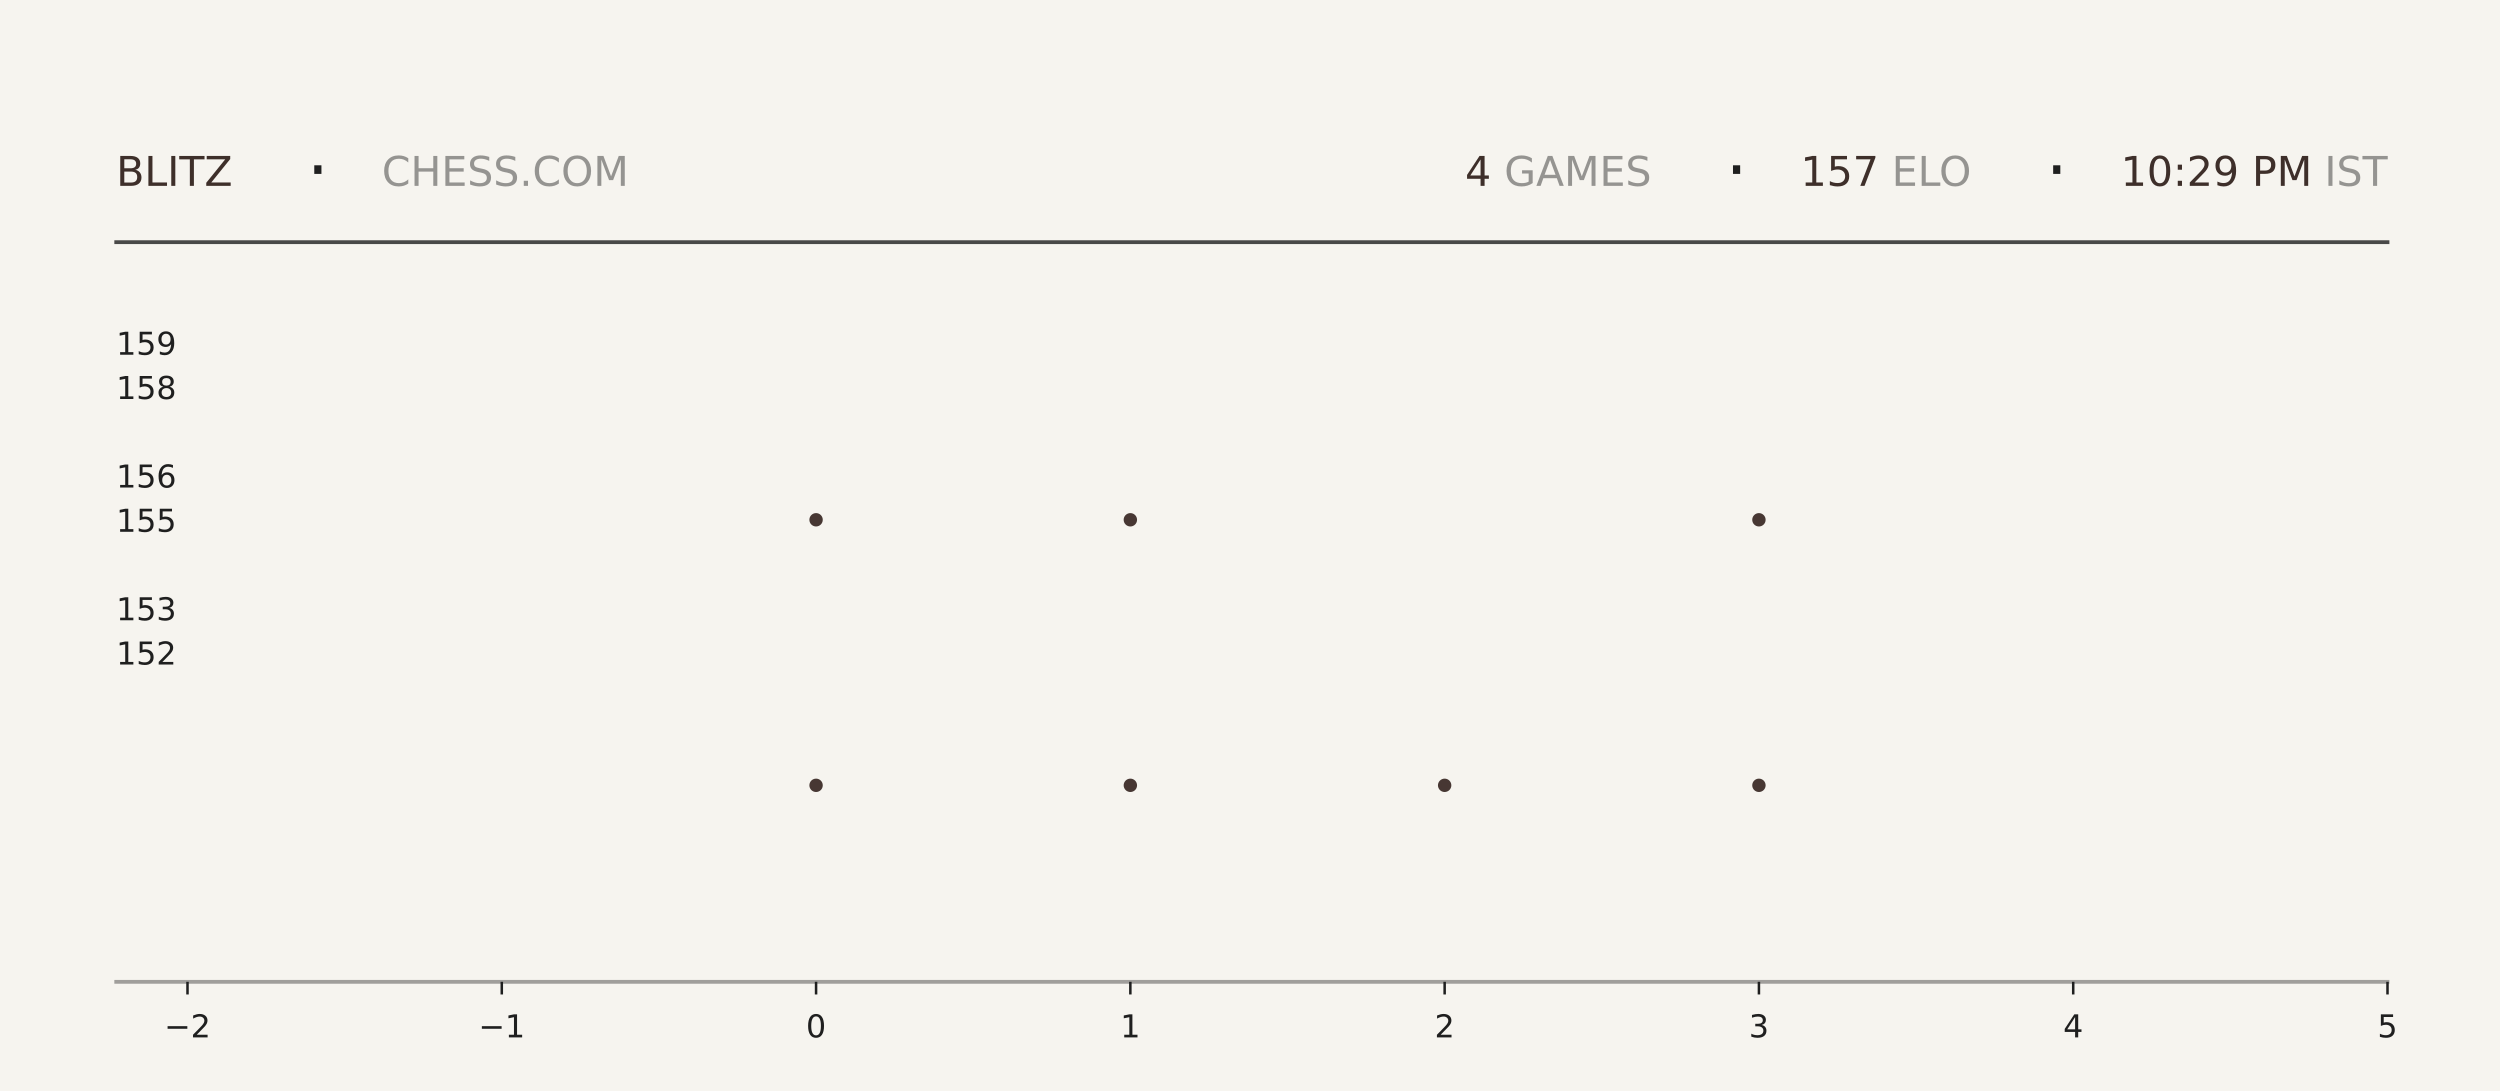
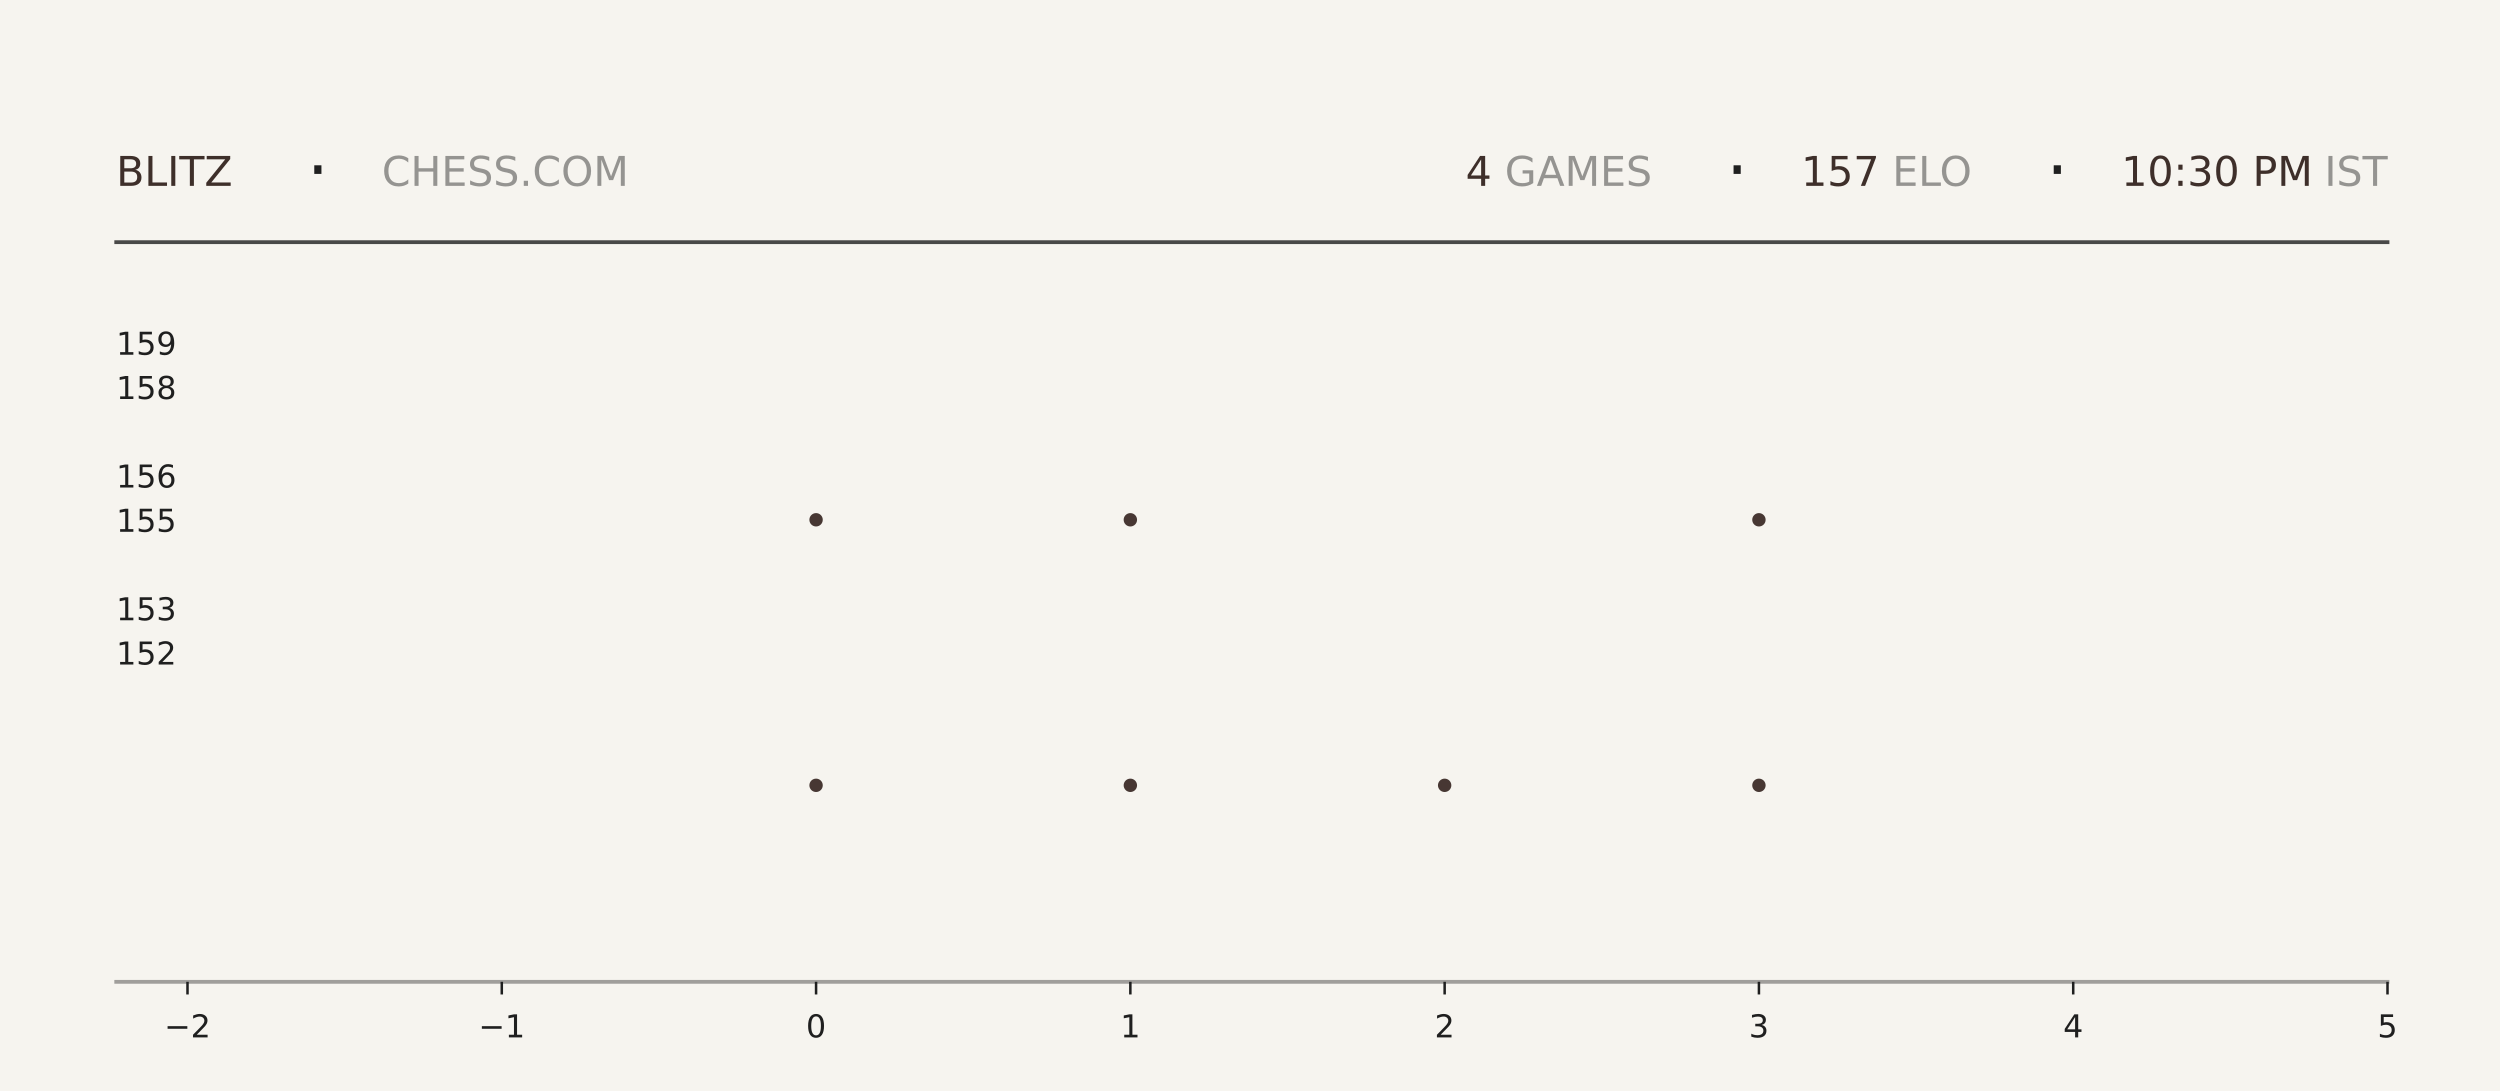
<svg xmlns="http://www.w3.org/2000/svg" xmlns:xlink="http://www.w3.org/1999/xlink" width="792pt" height="345.6pt" viewBox="0 0 792 345.6" version="1.1">
  <defs>
    <style type="text/css">*{stroke-linejoin: round; stroke-linecap: butt}</style>
  </defs>
  <g id="figure_1">
    <g id="patch_1">
      <path d="M 0 345.6  L 792 345.6  L 792 0  L 0 0  z " style="fill: #f6f4ef" />
    </g>
    <g id="axes_1">
      <g id="patch_2">
        <path d="M 59.4 311.04  L 756.36 311.04  L 756.36 103.68  L 59.4 103.68  z " style="fill: #f6f4ef" />
      </g>
      <g id="PathCollection_1">
        <defs>
-           <path id="mbc223a3b5f" d="M 0 2.121  C 0.563 2.121 1.102 1.898 1.5 1.5  C 1.898 1.102 2.121 0.563 2.121 0  C 2.121 -0.563 1.898 -1.102 1.5 -1.5  C 1.102 -1.898 0.563 -2.121 0 -2.121  C -0.563 -2.121 -1.102 -1.898 -1.5 -1.5  C -1.898 -1.102 -2.121 -0.563 -2.121 0  C -2.121 0.563 -1.898 1.102 -1.5 1.5  C -1.102 1.898 -0.563 2.121 0 2.121  z " />
-         </defs>
-         <g clip-path="url(#pb346cd8224)">
-           <use xlink:href="#mbc223a3b5f" x="258.531" y="248.79" style="fill: #3e2f2a; fill-opacity: 0.95" />
-           <use xlink:href="#mbc223a3b5f" x="258.531" y="164.668" style="fill: #3e2f2a; fill-opacity: 0.95" />
+           <path id="ma6cf3248e3" d="M 0 2.121  C 0.563 2.121 1.102 1.898 1.5 1.5  C 1.898 1.102 2.121 0.563 2.121 0  C 2.121 -0.563 1.898 -1.102 1.5 -1.5  C 1.102 -1.898 0.563 -2.121 0 -2.121  C -0.563 -2.121 -1.102 -1.898 -1.5 -1.5  C -1.898 -1.102 -2.121 -0.563 -2.121 0  C -2.121 0.563 -1.898 1.102 -1.5 1.5  C -1.102 1.898 -0.563 2.121 0 2.121  z " />
+         </defs>
+         <g clip-path="url(#pc8bb95d556)">
+           <use xlink:href="#ma6cf3248e3" x="258.531" y="248.79" style="fill: #3e2f2a; fill-opacity: 0.95" />
+           <use xlink:href="#ma6cf3248e3" x="258.531" y="164.668" style="fill: #3e2f2a; fill-opacity: 0.95" />
        </g>
      </g>
      <g id="PathCollection_2">
-         <g clip-path="url(#pb346cd8224)">
-           <use xlink:href="#mbc223a3b5f" x="358.097" y="248.79" style="fill: #3e2f2a; fill-opacity: 0.95" />
-           <use xlink:href="#mbc223a3b5f" x="358.097" y="164.668" style="fill: #3e2f2a; fill-opacity: 0.95" />
-           <use xlink:href="#mbc223a3b5f" x="358.097" y="80.547" style="fill: #3e2f2a; fill-opacity: 0.95" />
+         <g clip-path="url(#pc8bb95d556)">
+           <use xlink:href="#ma6cf3248e3" x="358.097" y="248.79" style="fill: #3e2f2a; fill-opacity: 0.95" />
+           <use xlink:href="#ma6cf3248e3" x="358.097" y="164.668" style="fill: #3e2f2a; fill-opacity: 0.95" />
+           <use xlink:href="#ma6cf3248e3" x="358.097" y="80.547" style="fill: #3e2f2a; fill-opacity: 0.95" />
        </g>
      </g>
      <g id="PathCollection_3">
-         <g clip-path="url(#pb346cd8224)">
-           <use xlink:href="#mbc223a3b5f" x="457.663" y="248.79" style="fill: #3e2f2a; fill-opacity: 0.95" />
+         <g clip-path="url(#pc8bb95d556)">
+           <use xlink:href="#ma6cf3248e3" x="457.663" y="248.79" style="fill: #3e2f2a; fill-opacity: 0.95" />
        </g>
      </g>
      <g id="PathCollection_4">
-         <g clip-path="url(#pb346cd8224)">
-           <use xlink:href="#mbc223a3b5f" x="557.229" y="248.79" style="fill: #3e2f2a; fill-opacity: 0.95" />
-           <use xlink:href="#mbc223a3b5f" x="557.229" y="164.668" style="fill: #3e2f2a; fill-opacity: 0.95" />
-           <use xlink:href="#mbc223a3b5f" x="557.229" y="80.547" style="fill: #3e2f2a; fill-opacity: 0.95" />
+         <g clip-path="url(#pc8bb95d556)">
+           <use xlink:href="#ma6cf3248e3" x="557.229" y="248.79" style="fill: #3e2f2a; fill-opacity: 0.95" />
+           <use xlink:href="#ma6cf3248e3" x="557.229" y="164.668" style="fill: #3e2f2a; fill-opacity: 0.95" />
+           <use xlink:href="#ma6cf3248e3" x="557.229" y="80.547" style="fill: #3e2f2a; fill-opacity: 0.95" />
        </g>
      </g>
      <g id="matplotlib.axis_1">
        <g id="xtick_1">
          <g id="line2d_1">
            <defs>
-               <path id="m96b94bc8e3" d="M 0 0  L 0 4  " style="stroke: #1f1f1f; stroke-width: 0.8" />
+               <path id="m9d02147396" d="M 0 0  L 0 4  " style="stroke: #1f1f1f; stroke-width: 0.8" />
            </defs>
            <g>
-               <use xlink:href="#m96b94bc8e3" x="59.4" y="311.04" style="fill: #1f1f1f; stroke: #1f1f1f; stroke-width: 0.8" />
+               <use xlink:href="#m9d02147396" x="59.4" y="311.04" style="fill: #1f1f1f; stroke: #1f1f1f; stroke-width: 0.8" />
            </g>
          </g>
          <g id="text_1">
            <g style="fill: #1f1f1f" transform="translate(52.02891 328.6384) scale(0.1 -0.1)">
              <defs>
                <path id="DejaVuSans-2212" d="M 678 2272  L 4684 2272  L 4684 1741  L 678 1741  L 678 2272  z " transform="scale(0.015625)" />
                <path id="DejaVuSans-32" d="M 1228 531  L 3431 531  L 3431 0  L 469 0  L 469 531  Q 828 903 1448 1529  Q 2069 2156 2228 2338  Q 2531 2678 2651 2914  Q 2772 3150 2772 3378  Q 2772 3750 2511 3984  Q 2250 4219 1831 4219  Q 1534 4219 1204 4116  Q 875 4013 500 3803  L 500 4441  Q 881 4594 1212 4672  Q 1544 4750 1819 4750  Q 2544 4750 2975 4387  Q 3406 4025 3406 3419  Q 3406 3131 3298 2873  Q 3191 2616 2906 2266  Q 2828 2175 2409 1742  Q 1991 1309 1228 531  z " transform="scale(0.015625)" />
              </defs>
              <use xlink:href="#DejaVuSans-2212" />
              <use xlink:href="#DejaVuSans-32" transform="translate(83.78906 0)" />
            </g>
          </g>
        </g>
        <g id="xtick_2">
          <g id="line2d_2">
            <g>
-               <use xlink:href="#m96b94bc8e3" x="158.966" y="311.04" style="fill: #1f1f1f; stroke: #1f1f1f; stroke-width: 0.8" />
+               <use xlink:href="#m9d02147396" x="158.966" y="311.04" style="fill: #1f1f1f; stroke: #1f1f1f; stroke-width: 0.8" />
            </g>
          </g>
          <g id="text_2">
            <g style="fill: #1f1f1f" transform="translate(151.5946 328.6384) scale(0.1 -0.1)">
              <defs>
                <path id="DejaVuSans-31" d="M 794 531  L 1825 531  L 1825 4091  L 703 3866  L 703 4441  L 1819 4666  L 2450 4666  L 2450 531  L 3481 531  L 3481 0  L 794 0  L 794 531  z " transform="scale(0.015625)" />
              </defs>
              <use xlink:href="#DejaVuSans-2212" />
              <use xlink:href="#DejaVuSans-31" transform="translate(83.78906 0)" />
            </g>
          </g>
        </g>
        <g id="xtick_3">
          <g id="line2d_3">
            <g>
-               <use xlink:href="#m96b94bc8e3" x="258.531" y="311.04" style="fill: #1f1f1f; stroke: #1f1f1f; stroke-width: 0.8" />
+               <use xlink:href="#m9d02147396" x="258.531" y="311.04" style="fill: #1f1f1f; stroke: #1f1f1f; stroke-width: 0.8" />
            </g>
          </g>
          <g id="text_3">
            <g style="fill: #1f1f1f" transform="translate(255.3502 328.6384) scale(0.1 -0.1)">
              <defs>
                <path id="DejaVuSans-30" d="M 2034 4250  Q 1547 4250 1301 3770  Q 1056 3291 1056 2328  Q 1056 1369 1301 889  Q 1547 409 2034 409  Q 2525 409 2770 889  Q 3016 1369 3016 2328  Q 3016 3291 2770 3770  Q 2525 4250 2034 4250  z M 2034 4750  Q 2819 4750 3233 4129  Q 3647 3509 3647 2328  Q 3647 1150 3233 529  Q 2819 -91 2034 -91  Q 1250 -91 836 529  Q 422 1150 422 2328  Q 422 3509 836 4129  Q 1250 4750 2034 4750  z " transform="scale(0.015625)" />
              </defs>
              <use xlink:href="#DejaVuSans-30" />
            </g>
          </g>
        </g>
        <g id="xtick_4">
          <g id="line2d_4">
            <g>
-               <use xlink:href="#m96b94bc8e3" x="358.097" y="311.04" style="fill: #1f1f1f; stroke: #1f1f1f; stroke-width: 0.8" />
+               <use xlink:href="#m9d02147396" x="358.097" y="311.04" style="fill: #1f1f1f; stroke: #1f1f1f; stroke-width: 0.8" />
            </g>
          </g>
          <g id="text_4">
            <g style="fill: #1f1f1f" transform="translate(354.9159 328.6384) scale(0.1 -0.1)">
              <use xlink:href="#DejaVuSans-31" />
            </g>
          </g>
        </g>
        <g id="xtick_5">
          <g id="line2d_5">
            <g>
-               <use xlink:href="#m96b94bc8e3" x="457.663" y="311.04" style="fill: #1f1f1f; stroke: #1f1f1f; stroke-width: 0.8" />
+               <use xlink:href="#m9d02147396" x="457.663" y="311.04" style="fill: #1f1f1f; stroke: #1f1f1f; stroke-width: 0.8" />
            </g>
          </g>
          <g id="text_5">
            <g style="fill: #1f1f1f" transform="translate(454.4816 328.6384) scale(0.1 -0.1)">
              <use xlink:href="#DejaVuSans-32" />
            </g>
          </g>
        </g>
        <g id="xtick_6">
          <g id="line2d_6">
            <g>
-               <use xlink:href="#m96b94bc8e3" x="557.229" y="311.04" style="fill: #1f1f1f; stroke: #1f1f1f; stroke-width: 0.8" />
+               <use xlink:href="#m9d02147396" x="557.229" y="311.04" style="fill: #1f1f1f; stroke: #1f1f1f; stroke-width: 0.8" />
            </g>
          </g>
          <g id="text_6">
            <g style="fill: #1f1f1f" transform="translate(554.0473 328.6384) scale(0.1 -0.1)">
              <defs>
                <path id="DejaVuSans-33" d="M 2597 2516  Q 3050 2419 3304 2112  Q 3559 1806 3559 1356  Q 3559 666 3084 287  Q 2609 -91 1734 -91  Q 1441 -91 1130 -33  Q 819 25 488 141  L 488 750  Q 750 597 1062 519  Q 1375 441 1716 441  Q 2309 441 2620 675  Q 2931 909 2931 1356  Q 2931 1769 2642 2001  Q 2353 2234 1838 2234  L 1294 2234  L 1294 2753  L 1863 2753  Q 2328 2753 2575 2939  Q 2822 3125 2822 3475  Q 2822 3834 2567 4026  Q 2313 4219 1838 4219  Q 1578 4219 1281 4162  Q 984 4106 628 3988  L 628 4550  Q 988 4650 1302 4700  Q 1616 4750 1894 4750  Q 2613 4750 3031 4423  Q 3450 4097 3450 3541  Q 3450 3153 3228 2886  Q 3006 2619 2597 2516  z " transform="scale(0.015625)" />
              </defs>
              <use xlink:href="#DejaVuSans-33" />
            </g>
          </g>
        </g>
        <g id="xtick_7">
          <g id="line2d_7">
            <g>
-               <use xlink:href="#m96b94bc8e3" x="656.794" y="311.04" style="fill: #1f1f1f; stroke: #1f1f1f; stroke-width: 0.8" />
+               <use xlink:href="#m9d02147396" x="656.794" y="311.04" style="fill: #1f1f1f; stroke: #1f1f1f; stroke-width: 0.8" />
            </g>
          </g>
          <g id="text_7">
            <g style="fill: #1f1f1f" transform="translate(653.613 328.6384) scale(0.1 -0.1)">
              <defs>
                <path id="DejaVuSans-34" d="M 2419 4116  L 825 1625  L 2419 1625  L 2419 4116  z M 2253 4666  L 3047 4666  L 3047 1625  L 3713 1625  L 3713 1100  L 3047 1100  L 3047 0  L 2419 0  L 2419 1100  L 313 1100  L 313 1709  L 2253 4666  z " transform="scale(0.015625)" />
              </defs>
              <use xlink:href="#DejaVuSans-34" />
            </g>
          </g>
        </g>
        <g id="xtick_8">
          <g id="line2d_8">
            <g>
-               <use xlink:href="#m96b94bc8e3" x="756.36" y="311.04" style="fill: #1f1f1f; stroke: #1f1f1f; stroke-width: 0.8" />
+               <use xlink:href="#m9d02147396" x="756.36" y="311.04" style="fill: #1f1f1f; stroke: #1f1f1f; stroke-width: 0.8" />
            </g>
          </g>
          <g id="text_8">
            <g style="fill: #1f1f1f" transform="translate(753.1788 328.6384) scale(0.1 -0.1)">
              <defs>
                <path id="DejaVuSans-35" d="M 691 4666  L 3169 4666  L 3169 4134  L 1269 4134  L 1269 2991  Q 1406 3038 1543 3061  Q 1681 3084 1819 3084  Q 2600 3084 3056 2656  Q 3513 2228 3513 1497  Q 3513 744 3044 326  Q 2575 -91 1722 -91  Q 1428 -91 1123 -41  Q 819 9 494 109  L 494 744  Q 775 591 1075 516  Q 1375 441 1709 441  Q 2250 441 2565 725  Q 2881 1009 2881 1497  Q 2881 1984 2565 2268  Q 2250 2553 1709 2553  Q 1456 2553 1204 2497  Q 953 2441 691 2322  L 691 4666  z " transform="scale(0.015625)" />
              </defs>
              <use xlink:href="#DejaVuSans-35" />
            </g>
          </g>
        </g>
      </g>
      <g id="matplotlib.axis_2">
        <g id="ytick_1">
          <g id="line2d_9" />
          <g id="text_9">
            <g style="fill: #1f1f1f" transform="translate(36.8125 210.5283) scale(0.1 -0.1)">
              <use xlink:href="#DejaVuSans-31" />
              <use xlink:href="#DejaVuSans-35" transform="translate(63.62305 0)" />
              <use xlink:href="#DejaVuSans-32" transform="translate(127.2461 0)" />
            </g>
          </g>
        </g>
        <g id="ytick_2">
          <g id="line2d_10" />
          <g id="text_10">
            <g style="fill: #1f1f1f" transform="translate(36.8125 196.508) scale(0.1 -0.1)">
              <use xlink:href="#DejaVuSans-31" />
              <use xlink:href="#DejaVuSans-35" transform="translate(63.62305 0)" />
              <use xlink:href="#DejaVuSans-33" transform="translate(127.2461 0)" />
            </g>
          </g>
        </g>
        <g id="ytick_3">
          <g id="line2d_11" />
          <g id="text_11">
            <g style="fill: #1f1f1f" transform="translate(36.8125 168.4675) scale(0.1 -0.1)">
              <use xlink:href="#DejaVuSans-31" />
              <use xlink:href="#DejaVuSans-35" transform="translate(63.62305 0)" />
              <use xlink:href="#DejaVuSans-35" transform="translate(127.2461 0)" />
            </g>
          </g>
        </g>
        <g id="ytick_4">
          <g id="line2d_12" />
          <g id="text_12">
            <g style="fill: #1f1f1f" transform="translate(36.8125 154.4472) scale(0.1 -0.1)">
              <defs>
                <path id="DejaVuSans-36" d="M 2113 2584  Q 1688 2584 1439 2293  Q 1191 2003 1191 1497  Q 1191 994 1439 701  Q 1688 409 2113 409  Q 2538 409 2786 701  Q 3034 994 3034 1497  Q 3034 2003 2786 2293  Q 2538 2584 2113 2584  z M 3366 4563  L 3366 3988  Q 3128 4100 2886 4159  Q 2644 4219 2406 4219  Q 1781 4219 1451 3797  Q 1122 3375 1075 2522  Q 1259 2794 1537 2939  Q 1816 3084 2150 3084  Q 2853 3084 3261 2657  Q 3669 2231 3669 1497  Q 3669 778 3244 343  Q 2819 -91 2113 -91  Q 1303 -91 875 529  Q 447 1150 447 2328  Q 447 3434 972 4092  Q 1497 4750 2381 4750  Q 2619 4750 2861 4703  Q 3103 4656 3366 4563  z " transform="scale(0.015625)" />
              </defs>
              <use xlink:href="#DejaVuSans-31" />
              <use xlink:href="#DejaVuSans-35" transform="translate(63.62305 0)" />
              <use xlink:href="#DejaVuSans-36" transform="translate(127.2461 0)" />
            </g>
          </g>
        </g>
        <g id="ytick_5">
          <g id="line2d_13" />
          <g id="text_13">
            <g style="fill: #1f1f1f" transform="translate(36.8125 126.4066) scale(0.1 -0.1)">
              <defs>
                <path id="DejaVuSans-38" d="M 2034 2216  Q 1584 2216 1326 1975  Q 1069 1734 1069 1313  Q 1069 891 1326 650  Q 1584 409 2034 409  Q 2484 409 2743 651  Q 3003 894 3003 1313  Q 3003 1734 2745 1975  Q 2488 2216 2034 2216  z M 1403 2484  Q 997 2584 770 2862  Q 544 3141 544 3541  Q 544 4100 942 4425  Q 1341 4750 2034 4750  Q 2731 4750 3128 4425  Q 3525 4100 3525 3541  Q 3525 3141 3298 2862  Q 3072 2584 2669 2484  Q 3125 2378 3379 2068  Q 3634 1759 3634 1313  Q 3634 634 3220 271  Q 2806 -91 2034 -91  Q 1263 -91 848 271  Q 434 634 434 1313  Q 434 1759 690 2068  Q 947 2378 1403 2484  z M 1172 3481  Q 1172 3119 1398 2916  Q 1625 2713 2034 2713  Q 2441 2713 2670 2916  Q 2900 3119 2900 3481  Q 2900 3844 2670 4047  Q 2441 4250 2034 4250  Q 1625 4250 1398 4047  Q 1172 3844 1172 3481  z " transform="scale(0.015625)" />
              </defs>
              <use xlink:href="#DejaVuSans-31" />
              <use xlink:href="#DejaVuSans-35" transform="translate(63.62305 0)" />
              <use xlink:href="#DejaVuSans-38" transform="translate(127.2461 0)" />
            </g>
          </g>
        </g>
        <g id="ytick_6">
          <g id="line2d_14" />
          <g id="text_14">
            <g style="fill: #1f1f1f" transform="translate(36.8125 112.3863) scale(0.1 -0.1)">
              <defs>
                <path id="DejaVuSans-39" d="M 703 97  L 703 672  Q 941 559 1184 500  Q 1428 441 1663 441  Q 2288 441 2617 861  Q 2947 1281 2994 2138  Q 2813 1869 2534 1725  Q 2256 1581 1919 1581  Q 1219 1581 811 2004  Q 403 2428 403 3163  Q 403 3881 828 4315  Q 1253 4750 1959 4750  Q 2769 4750 3195 4129  Q 3622 3509 3622 2328  Q 3622 1225 3098 567  Q 2575 -91 1691 -91  Q 1453 -91 1209 -44  Q 966 3 703 97  z M 1959 2075  Q 2384 2075 2632 2365  Q 2881 2656 2881 3163  Q 2881 3666 2632 3958  Q 2384 4250 1959 4250  Q 1534 4250 1286 3958  Q 1038 3666 1038 3163  Q 1038 2656 1286 2365  Q 1534 2075 1959 2075  z " transform="scale(0.015625)" />
              </defs>
              <use xlink:href="#DejaVuSans-31" />
              <use xlink:href="#DejaVuSans-35" transform="translate(63.62305 0)" />
              <use xlink:href="#DejaVuSans-39" transform="translate(127.2461 0)" />
            </g>
          </g>
        </g>
      </g>
    </g>
    <g id="line2d_15">
      <path d="M 36.82 76.723  L 756.36 76.723  " style="fill: none; stroke: #1f1f1f; stroke-opacity: 0.8; stroke-width: 1.2; stroke-linecap: square" />
    </g>
    <g id="line2d_16">
      <path d="M 36.82 311.04  L 756.36 311.04  " style="fill: none; stroke: #1f1f1f; stroke-opacity: 0.4; stroke-width: 1.2; stroke-linecap: square" />
    </g>
    <g id="text_15">
      <g style="fill: #3e2f2a" transform="translate(36.82 58.88319) scale(0.13 -0.13)">
        <defs>
          <path id="DejaVuSans-42" d="M 1259 2228  L 1259 519  L 2272 519  Q 2781 519 3026 730  Q 3272 941 3272 1375  Q 3272 1813 3026 2020  Q 2781 2228 2272 2228  L 1259 2228  z M 1259 4147  L 1259 2741  L 2194 2741  Q 2656 2741 2882 2914  Q 3109 3088 3109 3444  Q 3109 3797 2882 3972  Q 2656 4147 2194 4147  L 1259 4147  z M 628 4666  L 2241 4666  Q 2963 4666 3353 4366  Q 3744 4066 3744 3513  Q 3744 3084 3544 2831  Q 3344 2578 2956 2516  Q 3422 2416 3680 2098  Q 3938 1781 3938 1306  Q 3938 681 3513 340  Q 3088 0 2303 0  L 628 0  L 628 4666  z " transform="scale(0.015625)" />
          <path id="DejaVuSans-4c" d="M 628 4666  L 1259 4666  L 1259 531  L 3531 531  L 3531 0  L 628 0  L 628 4666  z " transform="scale(0.015625)" />
          <path id="DejaVuSans-49" d="M 628 4666  L 1259 4666  L 1259 0  L 628 0  L 628 4666  z " transform="scale(0.015625)" />
          <path id="DejaVuSans-54" d="M -19 4666  L 3928 4666  L 3928 4134  L 2272 4134  L 2272 0  L 1638 0  L 1638 4134  L -19 4134  L -19 4666  z " transform="scale(0.015625)" />
          <path id="DejaVuSans-5a" d="M 359 4666  L 4025 4666  L 4025 4184  L 1075 531  L 4097 531  L 4097 0  L 288 0  L 288 481  L 3238 4134  L 359 4134  L 359 4666  z " transform="scale(0.015625)" />
        </defs>
        <use xlink:href="#DejaVuSans-42" />
        <use xlink:href="#DejaVuSans-4c" transform="translate(68.60352 0)" />
        <use xlink:href="#DejaVuSans-49" transform="translate(124.3164 0)" />
        <use xlink:href="#DejaVuSans-54" transform="translate(153.8086 0)" />
        <use xlink:href="#DejaVuSans-5a" transform="translate(214.8926 0)" />
      </g>
    </g>
    <g id="text_16">
      <g style="fill: #1f1f1f" transform="translate(97.21 61.36662) scale(0.22 -0.22)">
        <defs>
          <path id="DejaVuSans-b7" d="M 684 2619  L 1344 2619  L 1344 1825  L 684 1825  L 684 2619  z " transform="scale(0.015625)" />
        </defs>
        <use xlink:href="#DejaVuSans-b7" />
      </g>
    </g>
    <g id="text_17">
      <g style="fill: #1f1f1f; opacity: 0.45" transform="translate(120.97 58.88319) scale(0.13 -0.13)">
        <defs>
          <path id="DejaVuSans-43" d="M 4122 4306  L 4122 3641  Q 3803 3938 3442 4084  Q 3081 4231 2675 4231  Q 1875 4231 1450 3742  Q 1025 3253 1025 2328  Q 1025 1406 1450 917  Q 1875 428 2675 428  Q 3081 428 3442 575  Q 3803 722 4122 1019  L 4122 359  Q 3791 134 3420 21  Q 3050 -91 2638 -91  Q 1578 -91 968 557  Q 359 1206 359 2328  Q 359 3453 968 4101  Q 1578 4750 2638 4750  Q 3056 4750 3426 4639  Q 3797 4528 4122 4306  z " transform="scale(0.015625)" />
          <path id="DejaVuSans-48" d="M 628 4666  L 1259 4666  L 1259 2753  L 3553 2753  L 3553 4666  L 4184 4666  L 4184 0  L 3553 0  L 3553 2222  L 1259 2222  L 1259 0  L 628 0  L 628 4666  z " transform="scale(0.015625)" />
          <path id="DejaVuSans-45" d="M 628 4666  L 3578 4666  L 3578 4134  L 1259 4134  L 1259 2753  L 3481 2753  L 3481 2222  L 1259 2222  L 1259 531  L 3634 531  L 3634 0  L 628 0  L 628 4666  z " transform="scale(0.015625)" />
          <path id="DejaVuSans-53" d="M 3425 4513  L 3425 3897  Q 3066 4069 2747 4153  Q 2428 4238 2131 4238  Q 1616 4238 1336 4038  Q 1056 3838 1056 3469  Q 1056 3159 1242 3001  Q 1428 2844 1947 2747  L 2328 2669  Q 3034 2534 3370 2195  Q 3706 1856 3706 1288  Q 3706 609 3251 259  Q 2797 -91 1919 -91  Q 1588 -91 1214 -16  Q 841 59 441 206  L 441 856  Q 825 641 1194 531  Q 1563 422 1919 422  Q 2459 422 2753 634  Q 3047 847 3047 1241  Q 3047 1584 2836 1778  Q 2625 1972 2144 2069  L 1759 2144  Q 1053 2284 737 2584  Q 422 2884 422 3419  Q 422 4038 858 4394  Q 1294 4750 2059 4750  Q 2388 4750 2728 4690  Q 3069 4631 3425 4513  z " transform="scale(0.015625)" />
          <path id="DejaVuSans-2e" d="M 684 794  L 1344 794  L 1344 0  L 684 0  L 684 794  z " transform="scale(0.015625)" />
          <path id="DejaVuSans-4f" d="M 2522 4238  Q 1834 4238 1429 3725  Q 1025 3213 1025 2328  Q 1025 1447 1429 934  Q 1834 422 2522 422  Q 3209 422 3611 934  Q 4013 1447 4013 2328  Q 4013 3213 3611 3725  Q 3209 4238 2522 4238  z M 2522 4750  Q 3503 4750 4090 4092  Q 4678 3434 4678 2328  Q 4678 1225 4090 567  Q 3503 -91 2522 -91  Q 1538 -91 948 565  Q 359 1222 359 2328  Q 359 3434 948 4092  Q 1538 4750 2522 4750  z " transform="scale(0.015625)" />
          <path id="DejaVuSans-4d" d="M 628 4666  L 1569 4666  L 2759 1491  L 3956 4666  L 4897 4666  L 4897 0  L 4281 0  L 4281 4097  L 3078 897  L 2444 897  L 1241 4097  L 1241 0  L 628 0  L 628 4666  z " transform="scale(0.015625)" />
        </defs>
        <use xlink:href="#DejaVuSans-43" />
        <use xlink:href="#DejaVuSans-48" transform="translate(69.82422 0)" />
        <use xlink:href="#DejaVuSans-45" transform="translate(145.0195 0)" />
        <use xlink:href="#DejaVuSans-53" transform="translate(208.2031 0)" />
        <use xlink:href="#DejaVuSans-53" transform="translate(271.6797 0)" />
        <use xlink:href="#DejaVuSans-2e" transform="translate(335.1562 0)" />
        <use xlink:href="#DejaVuSans-43" transform="translate(366.9434 0)" />
        <use xlink:href="#DejaVuSans-4f" transform="translate(436.7676 0)" />
        <use xlink:href="#DejaVuSans-4d" transform="translate(515.4785 0)" />
      </g>
    </g>
    <g id="text_18">
-       <g style="fill: #3e2f2a" transform="translate(464.13 58.88319) scale(0.13 -0.13)">
+       <g style="fill: #3e2f2a" transform="translate(464.31 58.88319) scale(0.13 -0.13)">
        <use xlink:href="#DejaVuSans-34" />
      </g>
    </g>
    <g id="text_19">
-       <g style="fill: #1f1f1f; opacity: 0.45" transform="translate(472.41 58.88319) scale(0.13 -0.13)">
+       <g style="fill: #1f1f1f; opacity: 0.45" transform="translate(472.59 58.88319) scale(0.13 -0.13)">
        <defs>
          <path id="DejaVuSans-20" transform="scale(0.015625)" />
          <path id="DejaVuSans-47" d="M 3809 666  L 3809 1919  L 2778 1919  L 2778 2438  L 4434 2438  L 4434 434  Q 4069 175 3628 42  Q 3188 -91 2688 -91  Q 1594 -91 976 548  Q 359 1188 359 2328  Q 359 3472 976 4111  Q 1594 4750 2688 4750  Q 3144 4750 3555 4637  Q 3966 4525 4313 4306  L 4313 3634  Q 3963 3931 3569 4081  Q 3175 4231 2741 4231  Q 1884 4231 1454 3753  Q 1025 3275 1025 2328  Q 1025 1384 1454 906  Q 1884 428 2741 428  Q 3075 428 3337 486  Q 3600 544 3809 666  z " transform="scale(0.015625)" />
          <path id="DejaVuSans-41" d="M 2188 4044  L 1331 1722  L 3047 1722  L 2188 4044  z M 1831 4666  L 2547 4666  L 4325 0  L 3669 0  L 3244 1197  L 1141 1197  L 716 0  L 50 0  L 1831 4666  z " transform="scale(0.015625)" />
        </defs>
        <use xlink:href="#DejaVuSans-20" />
        <use xlink:href="#DejaVuSans-47" transform="translate(31.78711 0)" />
        <use xlink:href="#DejaVuSans-41" transform="translate(109.2773 0)" />
        <use xlink:href="#DejaVuSans-4d" transform="translate(177.6855 0)" />
        <use xlink:href="#DejaVuSans-45" transform="translate(263.9648 0)" />
        <use xlink:href="#DejaVuSans-53" transform="translate(327.1484 0)" />
      </g>
    </g>
    <g id="text_20">
-       <g style="fill: #1f1f1f" transform="translate(546.66 61.36662) scale(0.22 -0.22)">
+       <g style="fill: #1f1f1f" transform="translate(546.84 61.36662) scale(0.22 -0.22)">
        <use xlink:href="#DejaVuSans-b7" />
      </g>
    </g>
    <g id="text_21">
-       <g style="fill: #3e2f2a" transform="translate(570.42 58.88319) scale(0.13 -0.13)">
+       <g style="fill: #3e2f2a" transform="translate(570.6 58.88319) scale(0.13 -0.13)">
        <defs>
          <path id="DejaVuSans-37" d="M 525 4666  L 3525 4666  L 3525 4397  L 1831 0  L 1172 0  L 2766 4134  L 525 4134  L 525 4666  z " transform="scale(0.015625)" />
        </defs>
        <use xlink:href="#DejaVuSans-31" />
        <use xlink:href="#DejaVuSans-35" transform="translate(63.62305 0)" />
        <use xlink:href="#DejaVuSans-37" transform="translate(127.2461 0)" />
      </g>
    </g>
    <g id="text_22">
-       <g style="fill: #1f1f1f; opacity: 0.45" transform="translate(595.17 58.88319) scale(0.13 -0.13)">
+       <g style="fill: #1f1f1f; opacity: 0.45" transform="translate(595.35 58.88319) scale(0.13 -0.13)">
        <use xlink:href="#DejaVuSans-20" />
        <use xlink:href="#DejaVuSans-45" transform="translate(31.78711 0)" />
        <use xlink:href="#DejaVuSans-4c" transform="translate(94.9707 0)" />
        <use xlink:href="#DejaVuSans-4f" transform="translate(147.0586 0)" />
      </g>
    </g>
    <g id="text_23">
-       <g style="fill: #1f1f1f" transform="translate(648.09 61.36662) scale(0.22 -0.22)">
+       <g style="fill: #1f1f1f" transform="translate(648.27 61.36662) scale(0.22 -0.22)">
        <use xlink:href="#DejaVuSans-b7" />
      </g>
    </g>
    <g id="text_24">
-       <g style="fill: #3e2f2a" transform="translate(671.85 58.88319) scale(0.13 -0.13)">
+       <g style="fill: #3e2f2a" transform="translate(672.03 58.88319) scale(0.13 -0.13)">
        <defs>
          <path id="DejaVuSans-3a" d="M 750 794  L 1409 794  L 1409 0  L 750 0  L 750 794  z M 750 3309  L 1409 3309  L 1409 2516  L 750 2516  L 750 3309  z " transform="scale(0.015625)" />
          <path id="DejaVuSans-50" d="M 1259 4147  L 1259 2394  L 2053 2394  Q 2494 2394 2734 2622  Q 2975 2850 2975 3272  Q 2975 3691 2734 3919  Q 2494 4147 2053 4147  L 1259 4147  z M 628 4666  L 2053 4666  Q 2838 4666 3239 4311  Q 3641 3956 3641 3272  Q 3641 2581 3239 2228  Q 2838 1875 2053 1875  L 1259 1875  L 1259 0  L 628 0  L 628 4666  z " transform="scale(0.015625)" />
        </defs>
        <use xlink:href="#DejaVuSans-31" />
        <use xlink:href="#DejaVuSans-30" transform="translate(63.62305 0)" />
        <use xlink:href="#DejaVuSans-3a" transform="translate(127.2461 0)" />
-         <use xlink:href="#DejaVuSans-32" transform="translate(160.9375 0)" />
-         <use xlink:href="#DejaVuSans-39" transform="translate(224.5605 0)" />
+         <use xlink:href="#DejaVuSans-33" transform="translate(160.9375 0)" />
+         <use xlink:href="#DejaVuSans-30" transform="translate(224.5605 0)" />
        <use xlink:href="#DejaVuSans-20" transform="translate(288.1836 0)" />
        <use xlink:href="#DejaVuSans-50" transform="translate(319.9707 0)" />
        <use xlink:href="#DejaVuSans-4d" transform="translate(380.2734 0)" />
      </g>
    </g>
    <g id="text_25">
      <g style="fill: #1f1f1f; opacity: 0.45" transform="translate(732.24 58.88319) scale(0.13 -0.13)">
        <use xlink:href="#DejaVuSans-20" />
        <use xlink:href="#DejaVuSans-49" transform="translate(31.78711 0)" />
        <use xlink:href="#DejaVuSans-53" transform="translate(61.2793 0)" />
        <use xlink:href="#DejaVuSans-54" transform="translate(124.7559 0)" />
      </g>
    </g>
  </g>
  <defs>
-     <clipPath id="pb346cd8224">
+     <clipPath id="pc8bb95d556">
      <rect x="59.4" y="103.68" width="696.96" height="207.36" />
    </clipPath>
  </defs>
</svg>
